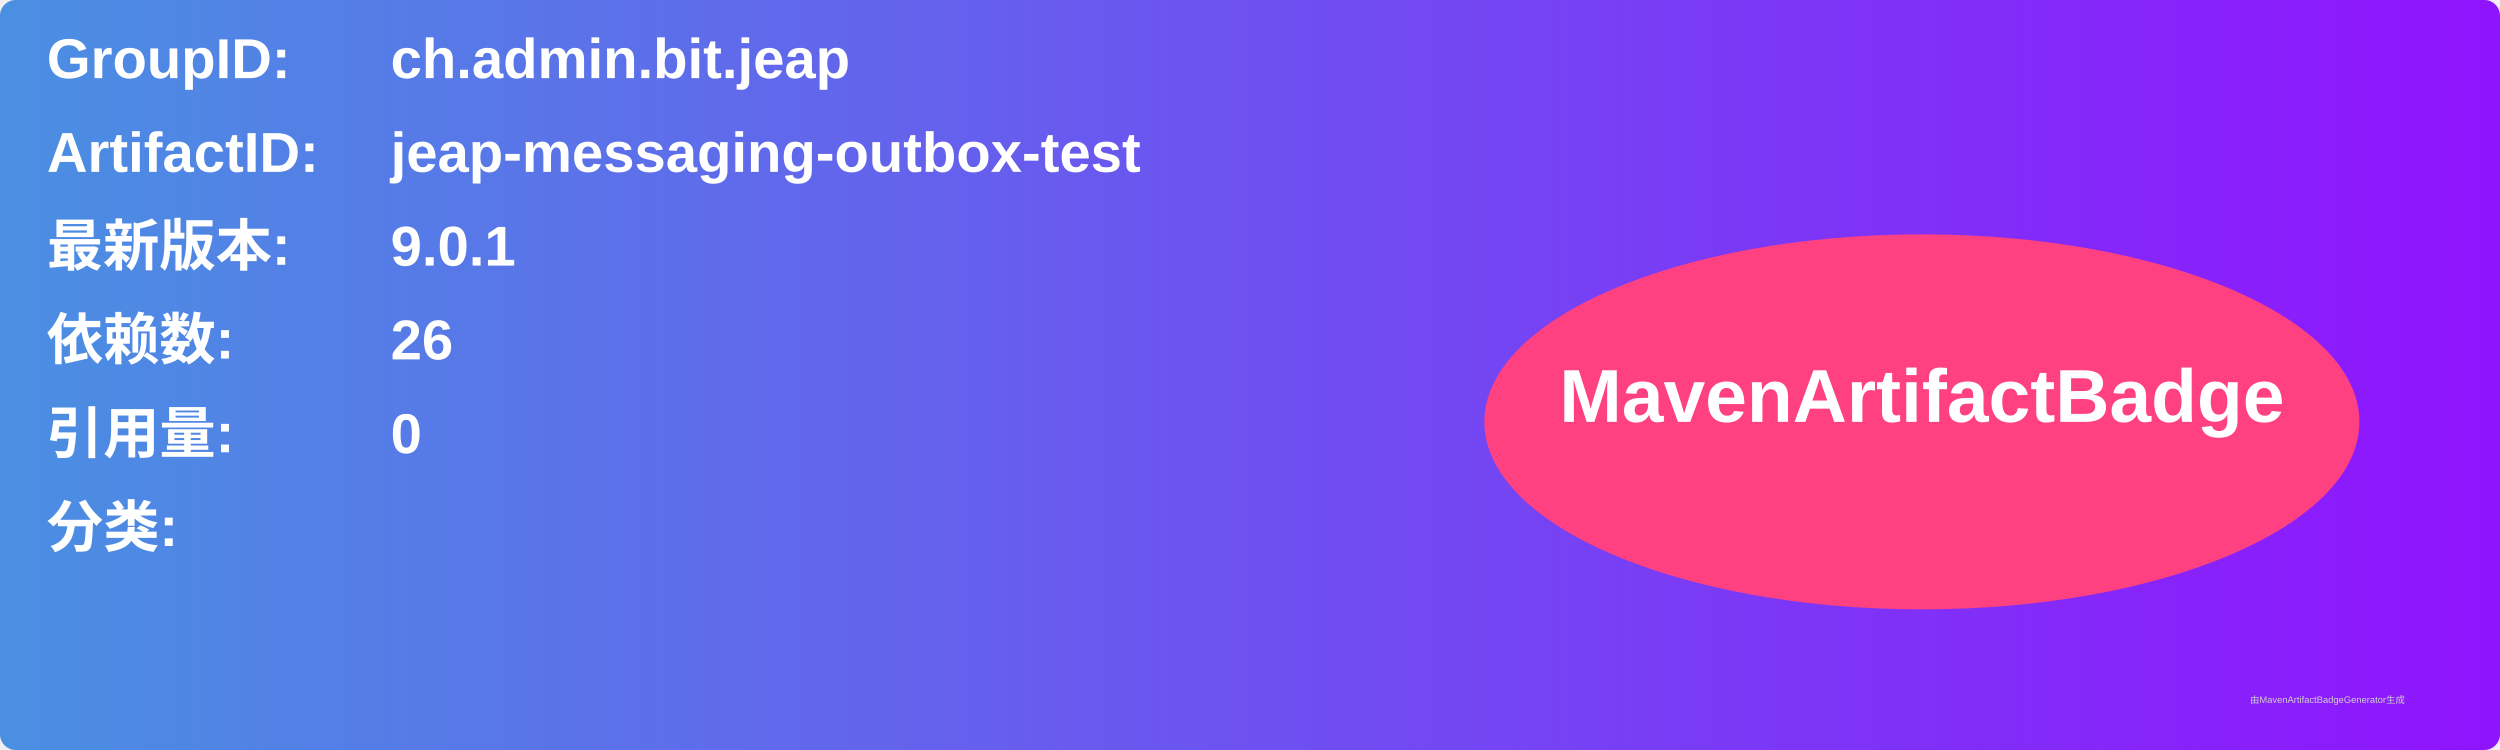
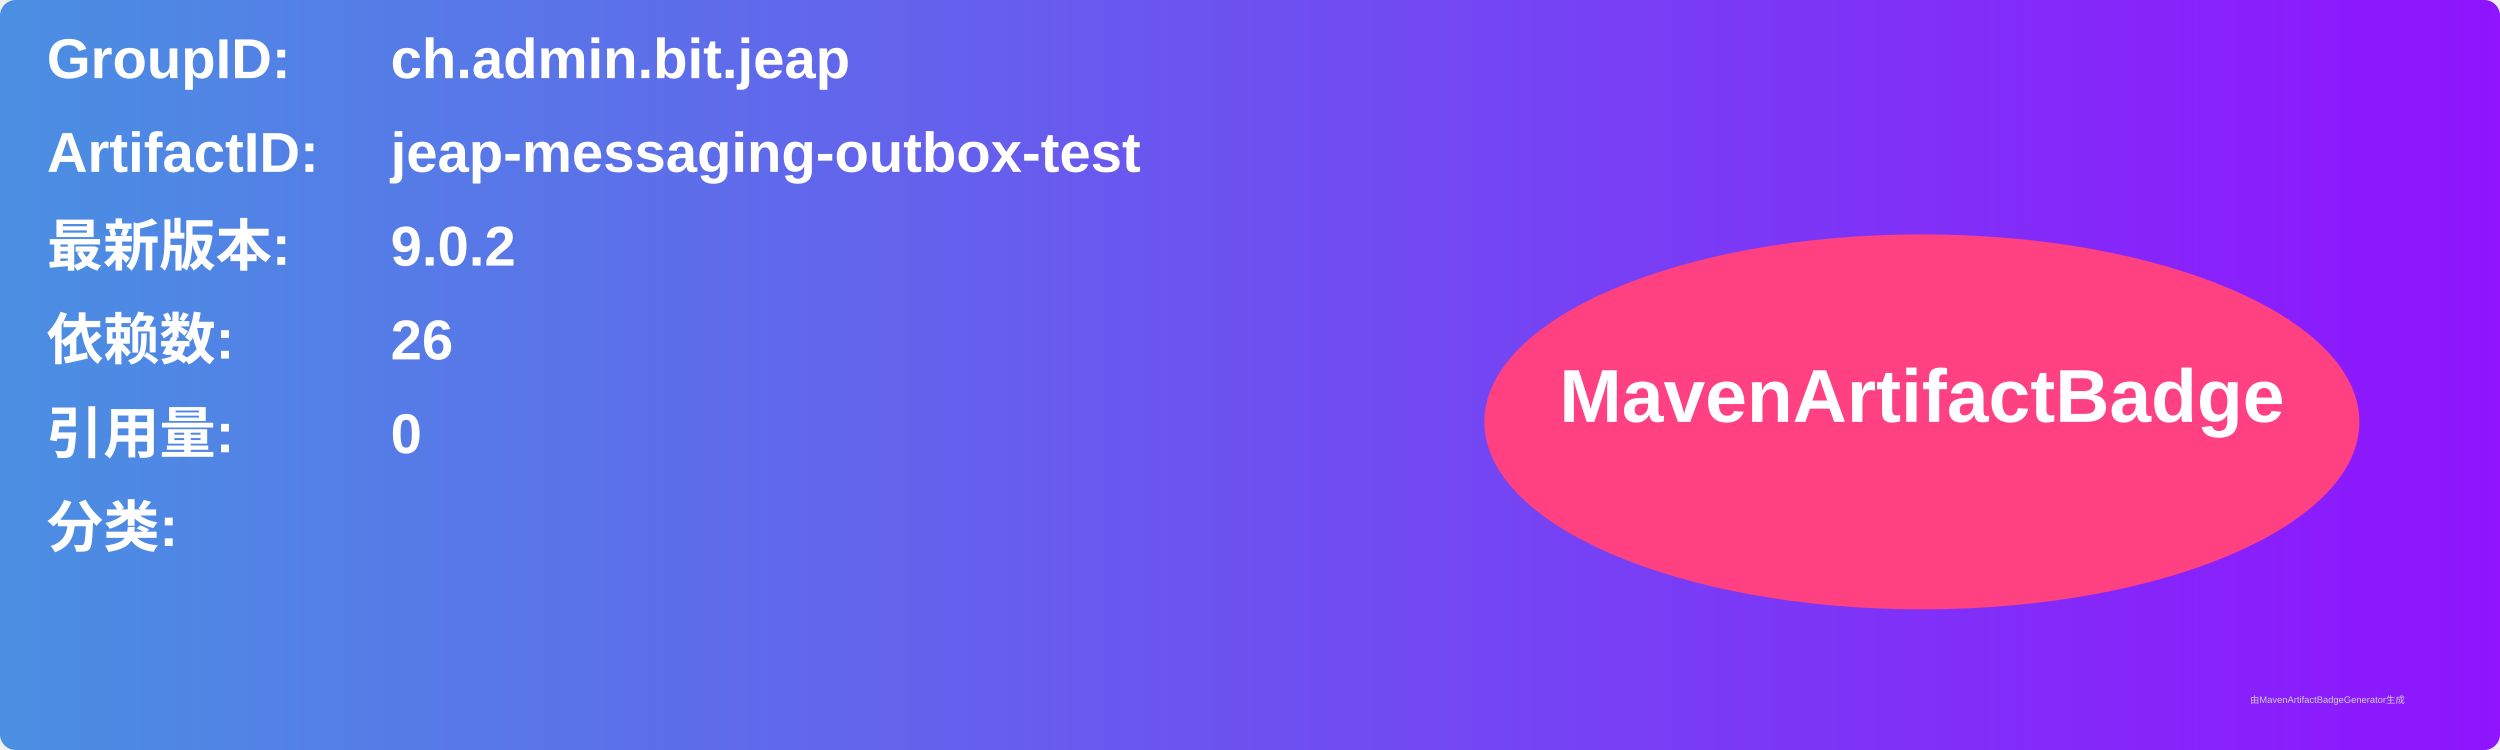
<svg xmlns="http://www.w3.org/2000/svg" width="800" height="240" viewBox="0 0 800 240">
  <linearGradient id="grad" x1="0%" y1="0%" x2="100%" y2="0%">
    <stop offset="0%" stop-color="#4a90e2" />
    <stop offset="100%" stop-color="#9013fe" />
  </linearGradient>
  <rect width="100%" height="100%" rx="5" ry="5" fill="url(#grad)" />
  <g transform="translate(15, 15)">
    <text x="0" y="10" font-family="Arial" font-size="18" fill="white" font-weight="bold" width="260">GroupID:</text>
    <text x="110" y="10" font-family="Arial" font-size="18" fill="white" font-weight="bold" width="460">ch.admin.bit.jeap</text>
    <text x="0" y="40" font-family="Arial" font-size="18" fill="white" font-weight="bold" width="260">ArtifactID:</text>
    <text x="110" y="40" font-family="Arial" font-size="18" fill="white" font-weight="bold" width="460">jeap-messaging-outbox-test</text>
    <text x="0" y="70" font-family="Arial" font-size="18" fill="white" font-weight="bold">最新版本:</text>
    <text x="110" y="70" font-family="Arial" font-size="18" fill="white" font-weight="bold">
-       <tspan font-weight="bold">9.0.1</tspan>
+       <tspan font-weight="bold">9.0.2</tspan>
    </text>
    <text x="0" y="100" font-family="Arial" font-size="18" fill="white" font-weight="bold">依赖数: </text>
    <text x="110" y="100" font-family="Arial" font-size="18" fill="white">
      <tspan font-weight="bold">26</tspan>
    </text>
    <text x="0" y="130" font-family="Arial" font-size="18" fill="white" font-weight="bold">引用量: </text>
    <text x="110" y="130" font-family="Arial" font-size="18" fill="white">
      <tspan font-weight="bold">0</tspan>
    </text>
    <text x="0" y="160" font-family="Arial" font-size="18" fill="white" font-weight="bold">分类:</text>
    <text x="10" y="190" font-family="Arial" font-size="10" fill="white">
      <tspan font-weight="bold" />
    </text>
    <ellipse cx="600" cy="120" rx="140" ry="60" fill="#ff4081" />
    <text x="600" y="120" text-anchor="middle" font-family="Arial" font-size="24" fill="white" font-weight="bold">MavenArtifactBadge</text>
  </g>
  <text x="720" y="225" font-family="Arial" font-size="3" fill="#d0d0d0">由MavenArtifactBadgeGenerator生成</text>
</svg>
